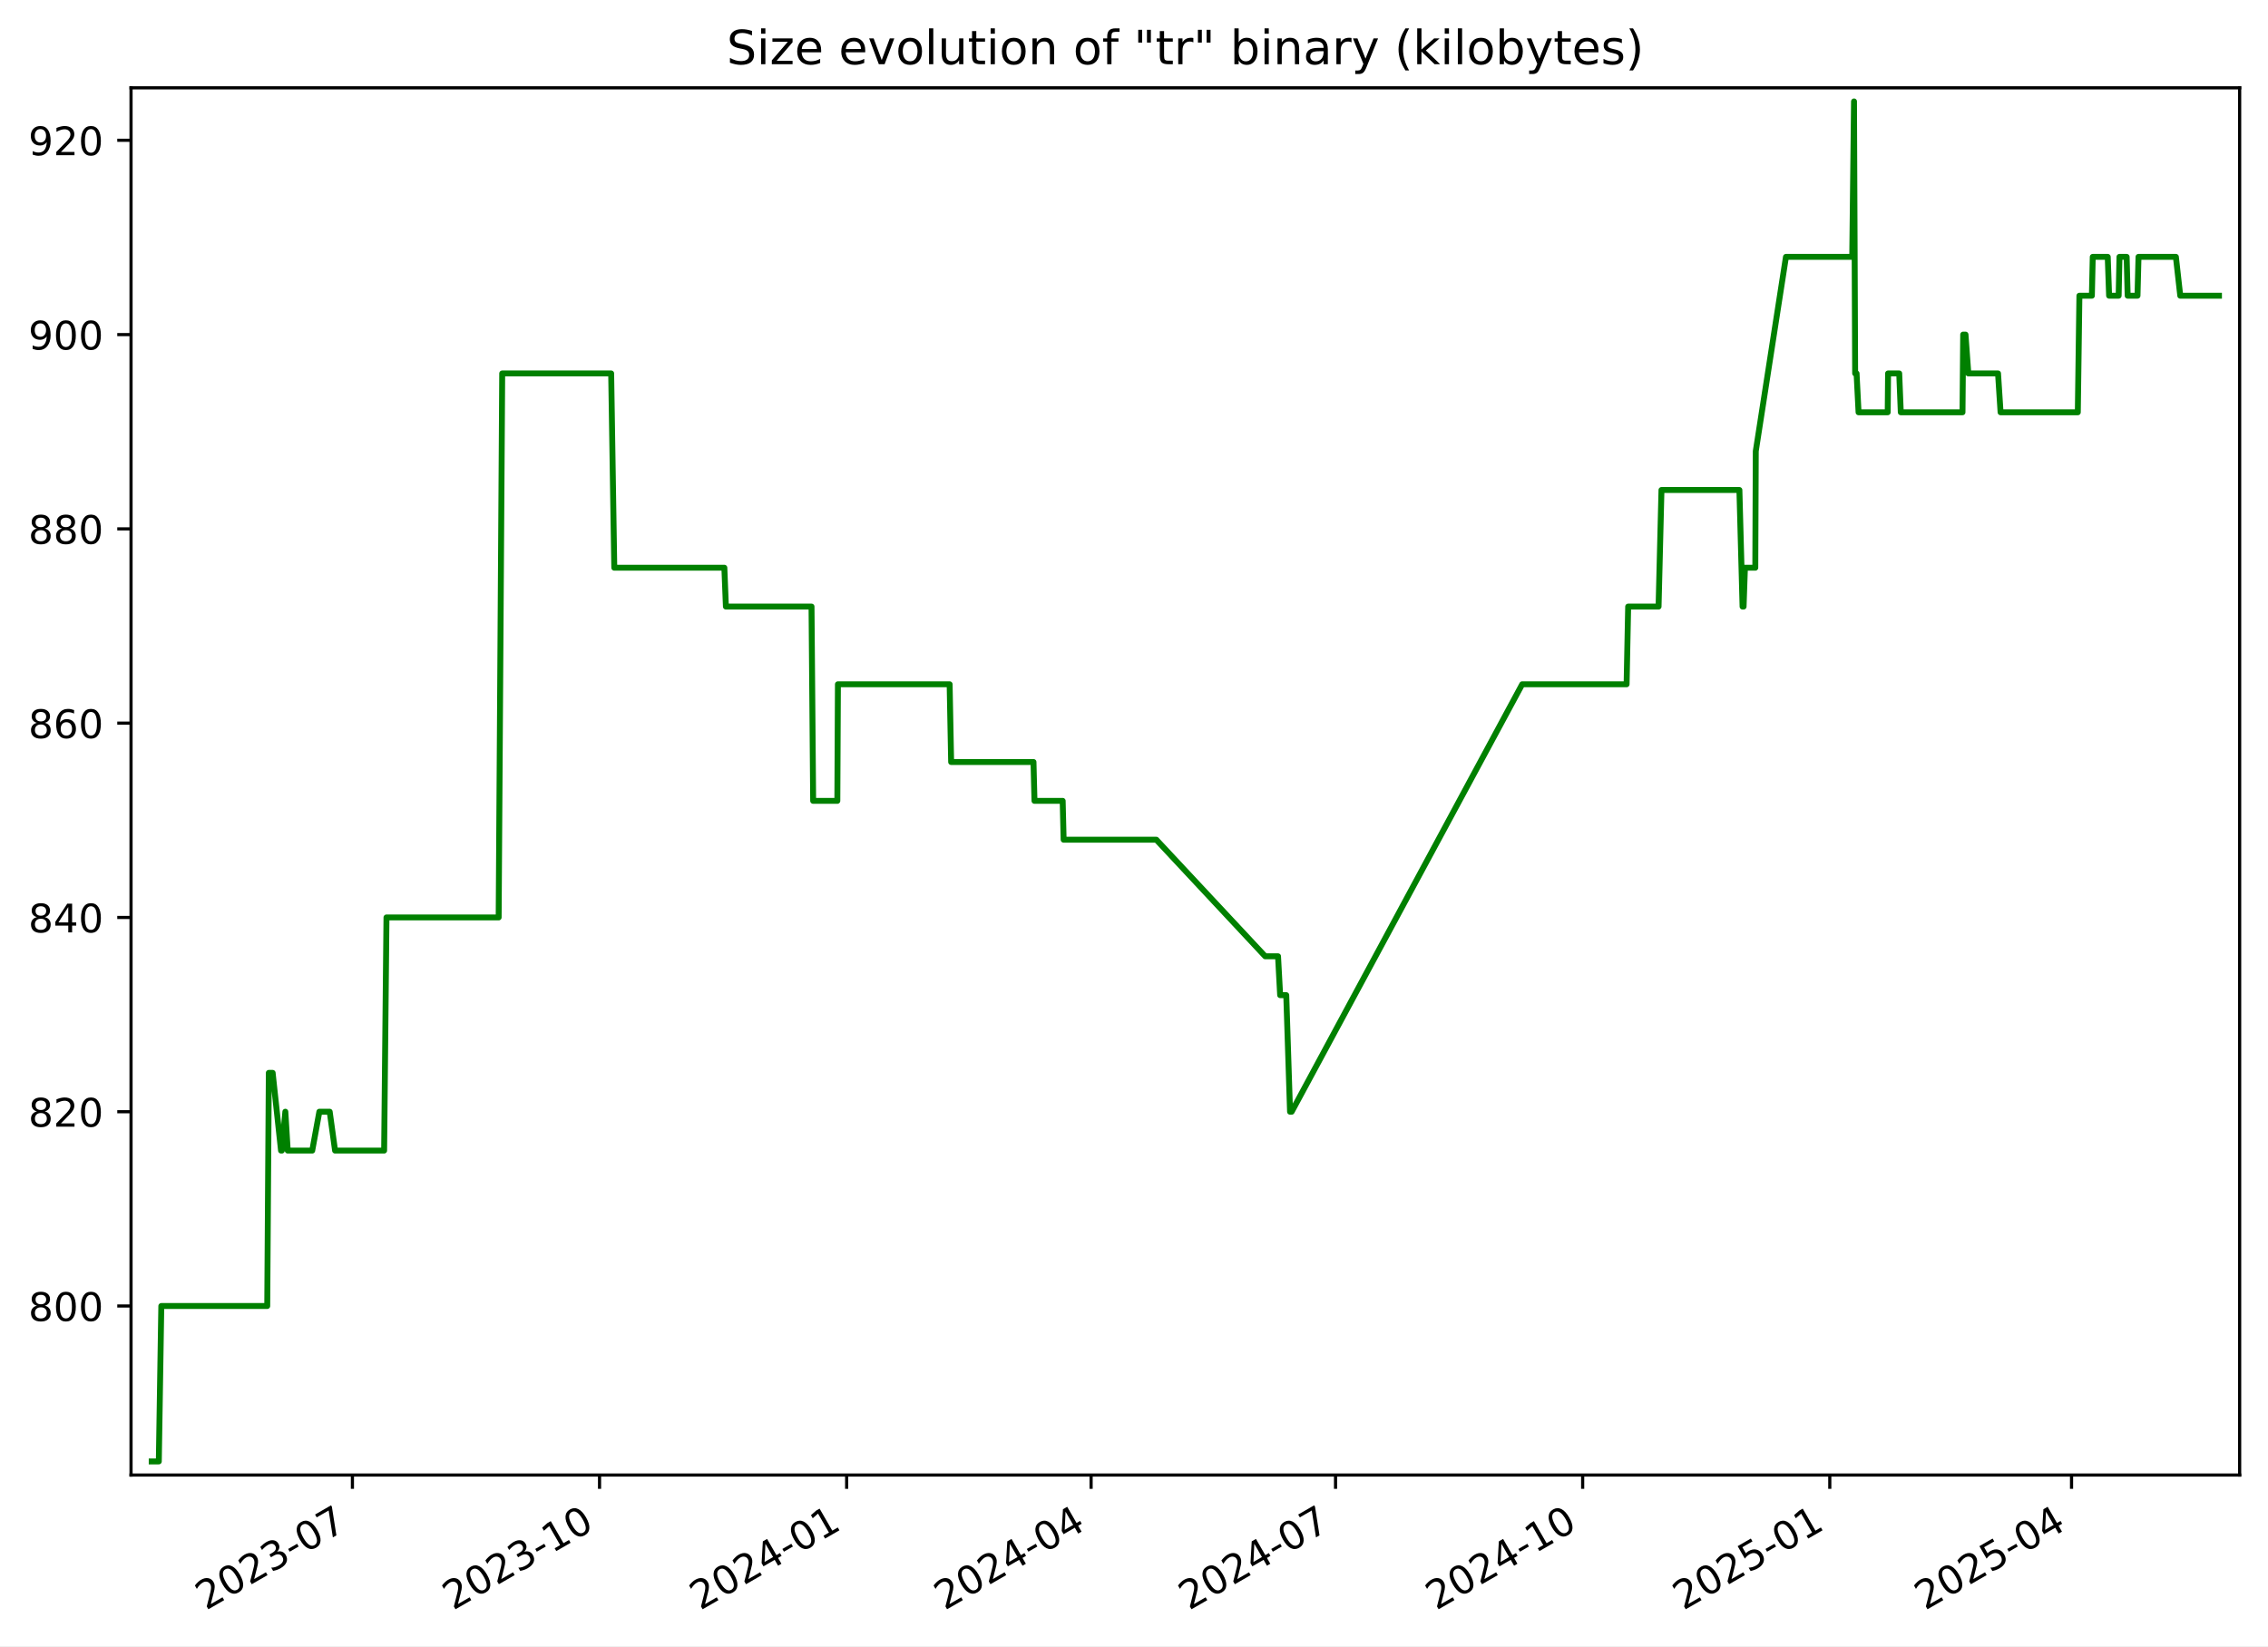
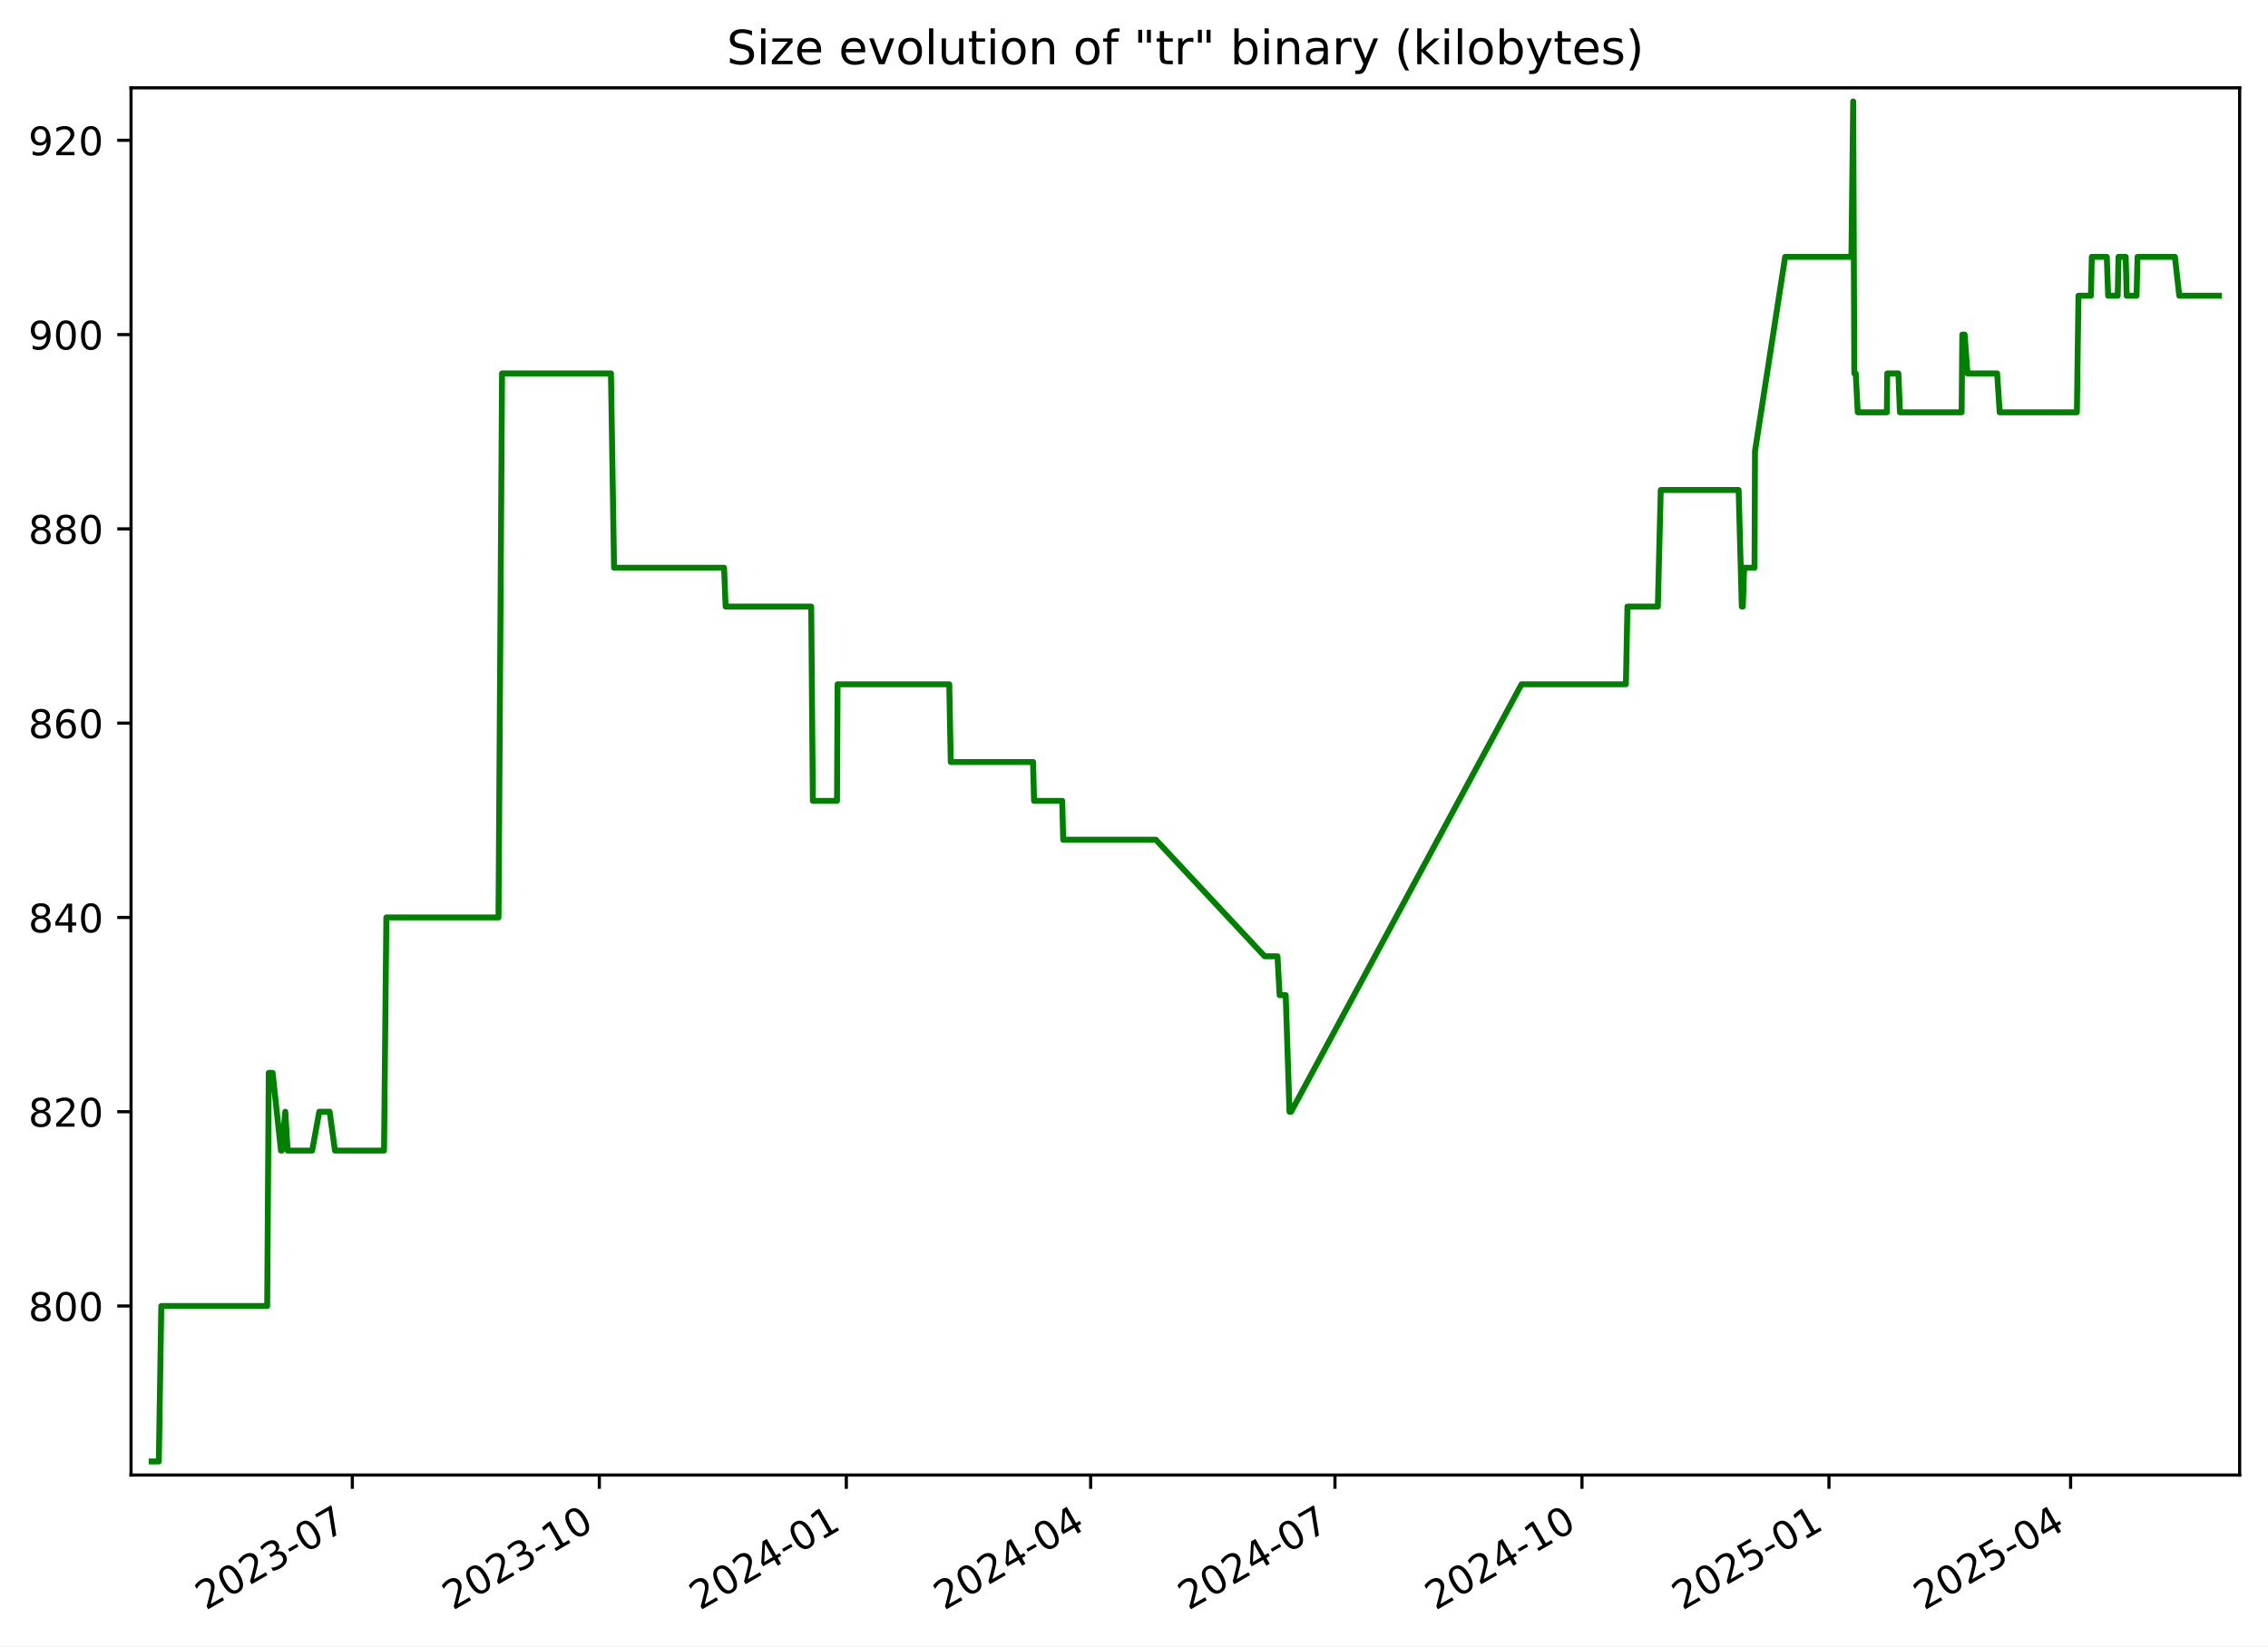
<svg xmlns="http://www.w3.org/2000/svg" xmlns:xlink="http://www.w3.org/1999/xlink" width="576.168pt" height="418.303pt" viewBox="0 0 576.168 418.303" version="1.1">
  <defs>
    <style type="text/css">*{stroke-linejoin: round; stroke-linecap: butt}</style>
  </defs>
  <g id="figure_1">
    <g id="patch_1">
      <path d="M -0 418.303  L 576.168 418.303  L 576.168 0  L -0 0  z " style="fill: #ffffff" />
    </g>
    <g id="axes_1">
      <g id="patch_2">
        <path d="M 33.288 374.83  L 568.967 374.83  L 568.967 22.318  L 33.288 22.318  z " style="fill: #ffffff" />
      </g>
      <g id="matplotlib.axis_1">
        <g id="xtick_1">
          <g id="line2d_1">
            <defs>
-               <path id="m563bb4cbd0" d="M 0 0  L 0 3.5  " style="stroke: #000000; stroke-width: 0.8" />
+               <path id="m5d94b630a9" d="M 0 0  L 0 3.5  " style="stroke: #000000; stroke-width: 0.8" />
            </defs>
            <g>
-               <use xlink:href="#m563bb4cbd0" x="89.528" y="374.83" style="stroke: #000000; stroke-width: 0.8" />
+               <use xlink:href="#m5d94b630a9" x="89.503" y="374.83" style="stroke: #000000; stroke-width: 0.8" />
            </g>
          </g>
          <g id="text_1">
-             <g transform="translate(52.30307 409.302) rotate(-30) scale(0.1 -0.1)">
+             <g transform="translate(52.27839 409.302) rotate(-30) scale(0.1 -0.1)">
              <defs>
                <path id="DejaVuSans-32" d="M 1228 531  L 3431 531  L 3431 0  L 469 0  L 469 531  Q 828 903 1448 1529  Q 2069 2156 2228 2338  Q 2531 2678 2651 2914  Q 2772 3150 2772 3378  Q 2772 3750 2511 3984  Q 2250 4219 1831 4219  Q 1534 4219 1204 4116  Q 875 4013 500 3803  L 500 4441  Q 881 4594 1212 4672  Q 1544 4750 1819 4750  Q 2544 4750 2975 4387  Q 3406 4025 3406 3419  Q 3406 3131 3298 2873  Q 3191 2616 2906 2266  Q 2828 2175 2409 1742  Q 1991 1309 1228 531  z " transform="scale(0.015625)" />
                <path id="DejaVuSans-30" d="M 2034 4250  Q 1547 4250 1301 3770  Q 1056 3291 1056 2328  Q 1056 1369 1301 889  Q 1547 409 2034 409  Q 2525 409 2770 889  Q 3016 1369 3016 2328  Q 3016 3291 2770 3770  Q 2525 4250 2034 4250  z M 2034 4750  Q 2819 4750 3233 4129  Q 3647 3509 3647 2328  Q 3647 1150 3233 529  Q 2819 -91 2034 -91  Q 1250 -91 836 529  Q 422 1150 422 2328  Q 422 3509 836 4129  Q 1250 4750 2034 4750  z " transform="scale(0.015625)" />
                <path id="DejaVuSans-33" d="M 2597 2516  Q 3050 2419 3304 2112  Q 3559 1806 3559 1356  Q 3559 666 3084 287  Q 2609 -91 1734 -91  Q 1441 -91 1130 -33  Q 819 25 488 141  L 488 750  Q 750 597 1062 519  Q 1375 441 1716 441  Q 2309 441 2620 675  Q 2931 909 2931 1356  Q 2931 1769 2642 2001  Q 2353 2234 1838 2234  L 1294 2234  L 1294 2753  L 1863 2753  Q 2328 2753 2575 2939  Q 2822 3125 2822 3475  Q 2822 3834 2567 4026  Q 2313 4219 1838 4219  Q 1578 4219 1281 4162  Q 984 4106 628 3988  L 628 4550  Q 988 4650 1302 4700  Q 1616 4750 1894 4750  Q 2613 4750 3031 4423  Q 3450 4097 3450 3541  Q 3450 3153 3228 2886  Q 3006 2619 2597 2516  z " transform="scale(0.015625)" />
                <path id="DejaVuSans-2d" d="M 313 2009  L 1997 2009  L 1997 1497  L 313 1497  L 313 2009  z " transform="scale(0.015625)" />
                <path id="DejaVuSans-37" d="M 525 4666  L 3525 4666  L 3525 4397  L 1831 0  L 1172 0  L 2766 4134  L 525 4134  L 525 4666  z " transform="scale(0.015625)" />
              </defs>
              <use xlink:href="#DejaVuSans-32" />
              <use xlink:href="#DejaVuSans-30" x="63.623" />
              <use xlink:href="#DejaVuSans-32" x="127.246" />
              <use xlink:href="#DejaVuSans-33" x="190.869" />
              <use xlink:href="#DejaVuSans-2d" x="254.492" />
              <use xlink:href="#DejaVuSans-30" x="290.576" />
              <use xlink:href="#DejaVuSans-37" x="354.199" />
            </g>
          </g>
        </g>
        <g id="xtick_2">
          <g id="line2d_2">
            <g>
-               <use xlink:href="#m563bb4cbd0" x="152.308" y="374.83" style="stroke: #000000; stroke-width: 0.8" />
+               <use xlink:href="#m5d94b630a9" x="152.253" y="374.83" style="stroke: #000000; stroke-width: 0.8" />
            </g>
          </g>
          <g id="text_2">
-             <g transform="translate(115.083 409.302) rotate(-30) scale(0.1 -0.1)">
+             <g transform="translate(115.0279 409.302) rotate(-30) scale(0.1 -0.1)">
              <defs>
                <path id="DejaVuSans-31" d="M 794 531  L 1825 531  L 1825 4091  L 703 3866  L 703 4441  L 1819 4666  L 2450 4666  L 2450 531  L 3481 531  L 3481 0  L 794 0  L 794 531  z " transform="scale(0.015625)" />
              </defs>
              <use xlink:href="#DejaVuSans-32" />
              <use xlink:href="#DejaVuSans-30" x="63.623" />
              <use xlink:href="#DejaVuSans-32" x="127.246" />
              <use xlink:href="#DejaVuSans-33" x="190.869" />
              <use xlink:href="#DejaVuSans-2d" x="254.492" />
              <use xlink:href="#DejaVuSans-31" x="290.576" />
              <use xlink:href="#DejaVuSans-30" x="354.199" />
            </g>
          </g>
        </g>
        <g id="xtick_3">
          <g id="line2d_3">
            <g>
-               <use xlink:href="#m563bb4cbd0" x="215.088" y="374.83" style="stroke: #000000; stroke-width: 0.8" />
+               <use xlink:href="#m5d94b630a9" x="215.002" y="374.83" style="stroke: #000000; stroke-width: 0.8" />
            </g>
          </g>
          <g id="text_3">
-             <g transform="translate(177.863 409.302) rotate(-30) scale(0.1 -0.1)">
+             <g transform="translate(177.7775 409.302) rotate(-30) scale(0.1 -0.1)">
              <defs>
                <path id="DejaVuSans-34" d="M 2419 4116  L 825 1625  L 2419 1625  L 2419 4116  z M 2253 4666  L 3047 4666  L 3047 1625  L 3713 1625  L 3713 1100  L 3047 1100  L 3047 0  L 2419 0  L 2419 1100  L 313 1100  L 313 1709  L 2253 4666  z " transform="scale(0.015625)" />
              </defs>
              <use xlink:href="#DejaVuSans-32" />
              <use xlink:href="#DejaVuSans-30" x="63.623" />
              <use xlink:href="#DejaVuSans-32" x="127.246" />
              <use xlink:href="#DejaVuSans-34" x="190.869" />
              <use xlink:href="#DejaVuSans-2d" x="254.492" />
              <use xlink:href="#DejaVuSans-30" x="290.576" />
              <use xlink:href="#DejaVuSans-31" x="354.199" />
            </g>
          </g>
        </g>
        <g id="xtick_4">
          <g id="line2d_4">
            <g>
-               <use xlink:href="#m563bb4cbd0" x="277.185" y="374.83" style="stroke: #000000; stroke-width: 0.8" />
+               <use xlink:href="#m5d94b630a9" x="277.07" y="374.83" style="stroke: #000000; stroke-width: 0.8" />
            </g>
          </g>
          <g id="text_4">
-             <g transform="translate(239.9605 409.302) rotate(-30) scale(0.1 -0.1)">
+             <g transform="translate(239.845 409.302) rotate(-30) scale(0.1 -0.1)">
              <use xlink:href="#DejaVuSans-32" />
              <use xlink:href="#DejaVuSans-30" x="63.623" />
              <use xlink:href="#DejaVuSans-32" x="127.246" />
              <use xlink:href="#DejaVuSans-34" x="190.869" />
              <use xlink:href="#DejaVuSans-2d" x="254.492" />
              <use xlink:href="#DejaVuSans-30" x="290.576" />
              <use xlink:href="#DejaVuSans-34" x="354.199" />
            </g>
          </g>
        </g>
        <g id="xtick_5">
          <g id="line2d_5">
            <g>
-               <use xlink:href="#m563bb4cbd0" x="339.283" y="374.83" style="stroke: #000000; stroke-width: 0.8" />
+               <use xlink:href="#m5d94b630a9" x="339.137" y="374.83" style="stroke: #000000; stroke-width: 0.8" />
            </g>
          </g>
          <g id="text_5">
-             <g transform="translate(302.0581 409.302) rotate(-30) scale(0.1 -0.1)">
+             <g transform="translate(301.9125 409.302) rotate(-30) scale(0.1 -0.1)">
              <use xlink:href="#DejaVuSans-32" />
              <use xlink:href="#DejaVuSans-30" x="63.623" />
              <use xlink:href="#DejaVuSans-32" x="127.246" />
              <use xlink:href="#DejaVuSans-34" x="190.869" />
              <use xlink:href="#DejaVuSans-2d" x="254.492" />
              <use xlink:href="#DejaVuSans-30" x="290.576" />
              <use xlink:href="#DejaVuSans-37" x="354.199" />
            </g>
          </g>
        </g>
        <g id="xtick_6">
          <g id="line2d_6">
            <g>
-               <use xlink:href="#m563bb4cbd0" x="402.063" y="374.83" style="stroke: #000000; stroke-width: 0.8" />
+               <use xlink:href="#m5d94b630a9" x="401.887" y="374.83" style="stroke: #000000; stroke-width: 0.8" />
            </g>
          </g>
          <g id="text_6">
-             <g transform="translate(364.838 409.302) rotate(-30) scale(0.1 -0.1)">
+             <g transform="translate(364.662 409.302) rotate(-30) scale(0.1 -0.1)">
              <use xlink:href="#DejaVuSans-32" />
              <use xlink:href="#DejaVuSans-30" x="63.623" />
              <use xlink:href="#DejaVuSans-32" x="127.246" />
              <use xlink:href="#DejaVuSans-34" x="190.869" />
              <use xlink:href="#DejaVuSans-2d" x="254.492" />
              <use xlink:href="#DejaVuSans-31" x="290.576" />
              <use xlink:href="#DejaVuSans-30" x="354.199" />
            </g>
          </g>
        </g>
        <g id="xtick_7">
          <g id="line2d_7">
            <g>
-               <use xlink:href="#m563bb4cbd0" x="464.843" y="374.83" style="stroke: #000000; stroke-width: 0.8" />
+               <use xlink:href="#m5d94b630a9" x="464.636" y="374.83" style="stroke: #000000; stroke-width: 0.8" />
            </g>
          </g>
          <g id="text_7">
-             <g transform="translate(427.6179 409.302) rotate(-30) scale(0.1 -0.1)">
+             <g transform="translate(427.4116 409.302) rotate(-30) scale(0.1 -0.1)">
              <defs>
                <path id="DejaVuSans-35" d="M 691 4666  L 3169 4666  L 3169 4134  L 1269 4134  L 1269 2991  Q 1406 3038 1543 3061  Q 1681 3084 1819 3084  Q 2600 3084 3056 2656  Q 3513 2228 3513 1497  Q 3513 744 3044 326  Q 2575 -91 1722 -91  Q 1428 -91 1123 -41  Q 819 9 494 109  L 494 744  Q 775 591 1075 516  Q 1375 441 1709 441  Q 2250 441 2565 725  Q 2881 1009 2881 1497  Q 2881 1984 2565 2268  Q 2250 2553 1709 2553  Q 1456 2553 1204 2497  Q 953 2441 691 2322  L 691 4666  z " transform="scale(0.015625)" />
              </defs>
              <use xlink:href="#DejaVuSans-32" />
              <use xlink:href="#DejaVuSans-30" x="63.623" />
              <use xlink:href="#DejaVuSans-32" x="127.246" />
              <use xlink:href="#DejaVuSans-35" x="190.869" />
              <use xlink:href="#DejaVuSans-2d" x="254.492" />
              <use xlink:href="#DejaVuSans-30" x="290.576" />
              <use xlink:href="#DejaVuSans-31" x="354.199" />
            </g>
          </g>
        </g>
        <g id="xtick_8">
          <g id="line2d_8">
            <g>
-               <use xlink:href="#m563bb4cbd0" x="526.258" y="374.83" style="stroke: #000000; stroke-width: 0.8" />
+               <use xlink:href="#m5d94b630a9" x="526.022" y="374.83" style="stroke: #000000; stroke-width: 0.8" />
            </g>
          </g>
          <g id="text_8">
-             <g transform="translate(489.0331 409.302) rotate(-30) scale(0.1 -0.1)">
+             <g transform="translate(488.797 409.302) rotate(-30) scale(0.1 -0.1)">
              <use xlink:href="#DejaVuSans-32" />
              <use xlink:href="#DejaVuSans-30" x="63.623" />
              <use xlink:href="#DejaVuSans-32" x="127.246" />
              <use xlink:href="#DejaVuSans-35" x="190.869" />
              <use xlink:href="#DejaVuSans-2d" x="254.492" />
              <use xlink:href="#DejaVuSans-30" x="290.576" />
              <use xlink:href="#DejaVuSans-34" x="354.199" />
            </g>
          </g>
        </g>
      </g>
      <g id="matplotlib.axis_2">
        <g id="ytick_1">
          <g id="line2d_9">
            <defs>
-               <path id="m38f2ca4330" d="M 0 0  L -3.5 0  " style="stroke: #000000; stroke-width: 0.8" />
+               <path id="me4fa7081aa" d="M 0 0  L -3.5 0  " style="stroke: #000000; stroke-width: 0.8" />
            </defs>
            <g>
-               <use xlink:href="#m38f2ca4330" x="33.288" y="331.877" style="stroke: #000000; stroke-width: 0.8" />
+               <use xlink:href="#me4fa7081aa" x="33.288" y="331.877" style="stroke: #000000; stroke-width: 0.8" />
            </g>
          </g>
          <g id="text_9">
            <g transform="translate(7.2 335.6762) scale(0.1 -0.1)">
              <defs>
                <path id="DejaVuSans-38" d="M 2034 2216  Q 1584 2216 1326 1975  Q 1069 1734 1069 1313  Q 1069 891 1326 650  Q 1584 409 2034 409  Q 2484 409 2743 651  Q 3003 894 3003 1313  Q 3003 1734 2745 1975  Q 2488 2216 2034 2216  z M 1403 2484  Q 997 2584 770 2862  Q 544 3141 544 3541  Q 544 4100 942 4425  Q 1341 4750 2034 4750  Q 2731 4750 3128 4425  Q 3525 4100 3525 3541  Q 3525 3141 3298 2862  Q 3072 2584 2669 2484  Q 3125 2378 3379 2068  Q 3634 1759 3634 1313  Q 3634 634 3220 271  Q 2806 -91 2034 -91  Q 1263 -91 848 271  Q 434 634 434 1313  Q 434 1759 690 2068  Q 947 2378 1403 2484  z M 1172 3481  Q 1172 3119 1398 2916  Q 1625 2713 2034 2713  Q 2441 2713 2670 2916  Q 2900 3119 2900 3481  Q 2900 3844 2670 4047  Q 2441 4250 2034 4250  Q 1625 4250 1398 4047  Q 1172 3844 1172 3481  z " transform="scale(0.015625)" />
              </defs>
              <use xlink:href="#DejaVuSans-38" />
              <use xlink:href="#DejaVuSans-30" x="63.623" />
              <use xlink:href="#DejaVuSans-30" x="127.246" />
            </g>
          </g>
        </g>
        <g id="ytick_2">
          <g id="line2d_10">
            <g>
-               <use xlink:href="#m38f2ca4330" x="33.288" y="282.506" style="stroke: #000000; stroke-width: 0.8" />
+               <use xlink:href="#me4fa7081aa" x="33.288" y="282.506" style="stroke: #000000; stroke-width: 0.8" />
            </g>
          </g>
          <g id="text_10">
            <g transform="translate(7.2 286.3048) scale(0.1 -0.1)">
              <use xlink:href="#DejaVuSans-38" />
              <use xlink:href="#DejaVuSans-32" x="63.623" />
              <use xlink:href="#DejaVuSans-30" x="127.246" />
            </g>
          </g>
        </g>
        <g id="ytick_3">
          <g id="line2d_11">
            <g>
-               <use xlink:href="#m38f2ca4330" x="33.288" y="233.134" style="stroke: #000000; stroke-width: 0.8" />
+               <use xlink:href="#me4fa7081aa" x="33.288" y="233.134" style="stroke: #000000; stroke-width: 0.8" />
            </g>
          </g>
          <g id="text_11">
            <g transform="translate(7.2 236.9333) scale(0.1 -0.1)">
              <use xlink:href="#DejaVuSans-38" />
              <use xlink:href="#DejaVuSans-34" x="63.623" />
              <use xlink:href="#DejaVuSans-30" x="127.246" />
            </g>
          </g>
        </g>
        <g id="ytick_4">
          <g id="line2d_12">
            <g>
-               <use xlink:href="#m38f2ca4330" x="33.288" y="183.763" style="stroke: #000000; stroke-width: 0.8" />
+               <use xlink:href="#me4fa7081aa" x="33.288" y="183.763" style="stroke: #000000; stroke-width: 0.8" />
            </g>
          </g>
          <g id="text_12">
            <g transform="translate(7.2 187.5619) scale(0.1 -0.1)">
              <defs>
                <path id="DejaVuSans-36" d="M 2113 2584  Q 1688 2584 1439 2293  Q 1191 2003 1191 1497  Q 1191 994 1439 701  Q 1688 409 2113 409  Q 2538 409 2786 701  Q 3034 994 3034 1497  Q 3034 2003 2786 2293  Q 2538 2584 2113 2584  z M 3366 4563  L 3366 3988  Q 3128 4100 2886 4159  Q 2644 4219 2406 4219  Q 1781 4219 1451 3797  Q 1122 3375 1075 2522  Q 1259 2794 1537 2939  Q 1816 3084 2150 3084  Q 2853 3084 3261 2657  Q 3669 2231 3669 1497  Q 3669 778 3244 343  Q 2819 -91 2113 -91  Q 1303 -91 875 529  Q 447 1150 447 2328  Q 447 3434 972 4092  Q 1497 4750 2381 4750  Q 2619 4750 2861 4703  Q 3103 4656 3366 4563  z " transform="scale(0.015625)" />
              </defs>
              <use xlink:href="#DejaVuSans-38" />
              <use xlink:href="#DejaVuSans-36" x="63.623" />
              <use xlink:href="#DejaVuSans-30" x="127.246" />
            </g>
          </g>
        </g>
        <g id="ytick_5">
          <g id="line2d_13">
            <g>
-               <use xlink:href="#m38f2ca4330" x="33.288" y="134.391" style="stroke: #000000; stroke-width: 0.8" />
+               <use xlink:href="#me4fa7081aa" x="33.288" y="134.391" style="stroke: #000000; stroke-width: 0.8" />
            </g>
          </g>
          <g id="text_13">
            <g transform="translate(7.2 138.1905) scale(0.1 -0.1)">
              <use xlink:href="#DejaVuSans-38" />
              <use xlink:href="#DejaVuSans-38" x="63.623" />
              <use xlink:href="#DejaVuSans-30" x="127.246" />
            </g>
          </g>
        </g>
        <g id="ytick_6">
          <g id="line2d_14">
            <g>
-               <use xlink:href="#m38f2ca4330" x="33.288" y="85.02" style="stroke: #000000; stroke-width: 0.8" />
+               <use xlink:href="#me4fa7081aa" x="33.288" y="85.02" style="stroke: #000000; stroke-width: 0.8" />
            </g>
          </g>
          <g id="text_14">
            <g transform="translate(7.2 88.81906) scale(0.1 -0.1)">
              <defs>
                <path id="DejaVuSans-39" d="M 703 97  L 703 672  Q 941 559 1184 500  Q 1428 441 1663 441  Q 2288 441 2617 861  Q 2947 1281 2994 2138  Q 2813 1869 2534 1725  Q 2256 1581 1919 1581  Q 1219 1581 811 2004  Q 403 2428 403 3163  Q 403 3881 828 4315  Q 1253 4750 1959 4750  Q 2769 4750 3195 4129  Q 3622 3509 3622 2328  Q 3622 1225 3098 567  Q 2575 -91 1691 -91  Q 1453 -91 1209 -44  Q 966 3 703 97  z M 1959 2075  Q 2384 2075 2632 2365  Q 2881 2656 2881 3163  Q 2881 3666 2632 3958  Q 2384 4250 1959 4250  Q 1534 4250 1286 3958  Q 1038 3666 1038 3163  Q 1038 2656 1286 2365  Q 1534 2075 1959 2075  z " transform="scale(0.015625)" />
              </defs>
              <use xlink:href="#DejaVuSans-39" />
              <use xlink:href="#DejaVuSans-30" x="63.623" />
              <use xlink:href="#DejaVuSans-30" x="127.246" />
            </g>
          </g>
        </g>
        <g id="ytick_7">
          <g id="line2d_15">
            <g>
-               <use xlink:href="#m38f2ca4330" x="33.288" y="35.648" style="stroke: #000000; stroke-width: 0.8" />
+               <use xlink:href="#me4fa7081aa" x="33.288" y="35.648" style="stroke: #000000; stroke-width: 0.8" />
            </g>
          </g>
          <g id="text_15">
            <g transform="translate(7.2 39.44763) scale(0.1 -0.1)">
              <use xlink:href="#DejaVuSans-39" />
              <use xlink:href="#DejaVuSans-32" x="63.623" />
              <use xlink:href="#DejaVuSans-30" x="127.246" />
            </g>
          </g>
        </g>
      </g>
      <g id="line2d_16">
-         <path d="M 38.539 371.374  L 40.346 371.374  L 40.978 331.877  L 67.891 331.877  L 68.291 272.631  L 69.266 272.631  L 71.393 292.38  L 71.602 292.38  L 72.488 282.506  L 73.096 292.38  L 79.321 292.38  L 81.129 282.506  L 83.759 282.506  L 85.122 292.38  L 97.587 292.38  L 98.181 233.134  L 126.683 233.134  L 127.582 94.894  L 155.263 94.894  L 156.054 144.266  L 184.018 144.266  L 184.408 154.14  L 206.161 154.14  L 206.576 203.511  L 212.72 203.511  L 212.867 173.888  L 241.247 173.888  L 241.631 193.637  L 262.551 193.637  L 262.802 203.511  L 269.965 203.511  L 270.208 213.386  L 293.755 213.386  L 321.412 243.008  L 324.678 243.008  L 325.212 252.883  L 326.765 252.883  L 327.726 282.506  L 328.141 282.506  L 386.699 173.888  L 413.224 173.888  L 413.622 154.14  L 421.346 154.14  L 422.084 124.517  L 441.882 124.517  L 442.683 154.14  L 442.948 154.14  L 443.286 144.266  L 445.92 144.266  L 446.042 114.643  L 453.707 65.271  L 470.544 65.271  L 470.999 25.774  L 471.286 94.894  L 471.648 94.894  L 472.152 104.768  L 479.558 104.768  L 479.652 94.894  L 482.482 94.894  L 482.88 104.768  L 498.559 104.768  L 498.731 85.02  L 499.323 85.02  L 500.039 94.894  L 507.586 94.894  L 508.228 104.768  L 527.854 104.768  L 528.256 75.146  L 531.426 75.146  L 531.647 65.271  L 535.454 65.271  L 535.801 75.146  L 538.228 75.146  L 538.436 65.271  L 540.259 65.271  L 540.517 75.146  L 543.016 75.146  L 543.272 65.271  L 552.768 65.271  L 553.878 75.146  L 563.716 75.146  L 563.716 75.146  " clip-path="url(#pd636281487)" style="fill: none; stroke: #008000; stroke-width: 1.5; stroke-linecap: square" />
+         <path d="M 38.539 371.374  L 40.345 371.374  L 40.976 331.877  L 67.877 331.877  L 68.276 272.631  L 69.251 272.631  L 71.377 292.38  L 71.586 292.38  L 72.472 282.506  L 73.079 292.38  L 79.302 292.38  L 81.108 282.506  L 83.737 282.506  L 85.099 292.38  L 97.558 292.38  L 98.152 233.134  L 126.64 233.134  L 127.538 94.894  L 155.206 94.894  L 155.997 144.266  L 183.947 144.266  L 184.338 154.14  L 206.08 154.14  L 206.495 203.511  L 212.635 203.511  L 212.783 173.888  L 241.149 173.888  L 241.532 193.637  L 262.443 193.637  L 262.693 203.511  L 269.853 203.511  L 270.096 213.386  L 293.631 213.386  L 321.275 243.008  L 324.539 243.008  L 325.074 252.883  L 326.625 252.883  L 327.586 282.506  L 328.001 282.506  L 386.53 173.888  L 413.043 173.888  L 413.44 154.14  L 421.161 154.14  L 421.898 124.517  L 441.686 124.517  L 442.487 154.14  L 442.752 154.14  L 443.09 144.266  L 445.723 144.266  L 445.845 114.643  L 453.506 65.271  L 470.335 65.271  L 470.79 25.774  L 471.076 94.894  L 471.439 94.894  L 471.942 104.768  L 479.344 104.768  L 479.438 94.894  L 482.267 94.894  L 482.665 104.768  L 498.336 104.768  L 498.508 85.02  L 499.1 85.02  L 499.816 94.894  L 507.359 94.894  L 508.001 104.768  L 527.617 104.768  L 528.019 75.146  L 531.187 75.146  L 531.408 65.271  L 535.213 65.271  L 535.56 75.146  L 537.986 75.146  L 538.194 65.271  L 540.016 65.271  L 540.274 75.146  L 542.772 75.146  L 543.028 65.271  L 552.519 65.271  L 553.629 75.146  L 563.716 75.146  L 563.716 75.146  " clip-path="url(#p0f0cc093d7)" style="fill: none; stroke: #008000; stroke-width: 1.5; stroke-linecap: square" />
      </g>
      <g id="patch_3">
        <path d="M 33.288 374.83  L 33.288 22.318  " style="fill: none; stroke: #000000; stroke-width: 0.8; stroke-linejoin: miter; stroke-linecap: square" />
      </g>
      <g id="patch_4">
        <path d="M 568.967 374.83  L 568.967 22.318  " style="fill: none; stroke: #000000; stroke-width: 0.8; stroke-linejoin: miter; stroke-linecap: square" />
      </g>
      <g id="patch_5">
        <path d="M 33.288 374.83  L 568.967 374.83  " style="fill: none; stroke: #000000; stroke-width: 0.8; stroke-linejoin: miter; stroke-linecap: square" />
      </g>
      <g id="patch_6">
        <path d="M 33.288 22.318  L 568.967 22.318  " style="fill: none; stroke: #000000; stroke-width: 0.8; stroke-linejoin: miter; stroke-linecap: square" />
      </g>
      <g id="text_16">
        <g transform="translate(184.6131 16.31812) scale(0.12 -0.12)">
          <defs>
            <path id="DejaVuSans-53" d="M 3425 4513  L 3425 3897  Q 3066 4069 2747 4153  Q 2428 4238 2131 4238  Q 1616 4238 1336 4038  Q 1056 3838 1056 3469  Q 1056 3159 1242 3001  Q 1428 2844 1947 2747  L 2328 2669  Q 3034 2534 3370 2195  Q 3706 1856 3706 1288  Q 3706 609 3251 259  Q 2797 -91 1919 -91  Q 1588 -91 1214 -16  Q 841 59 441 206  L 441 856  Q 825 641 1194 531  Q 1563 422 1919 422  Q 2459 422 2753 634  Q 3047 847 3047 1241  Q 3047 1584 2836 1778  Q 2625 1972 2144 2069  L 1759 2144  Q 1053 2284 737 2584  Q 422 2884 422 3419  Q 422 4038 858 4394  Q 1294 4750 2059 4750  Q 2388 4750 2728 4690  Q 3069 4631 3425 4513  z " transform="scale(0.015625)" />
            <path id="DejaVuSans-69" d="M 603 3500  L 1178 3500  L 1178 0  L 603 0  L 603 3500  z M 603 4863  L 1178 4863  L 1178 4134  L 603 4134  L 603 4863  z " transform="scale(0.015625)" />
            <path id="DejaVuSans-7a" d="M 353 3500  L 3084 3500  L 3084 2975  L 922 459  L 3084 459  L 3084 0  L 275 0  L 275 525  L 2438 3041  L 353 3041  L 353 3500  z " transform="scale(0.015625)" />
            <path id="DejaVuSans-65" d="M 3597 1894  L 3597 1613  L 953 1613  Q 991 1019 1311 708  Q 1631 397 2203 397  Q 2534 397 2845 478  Q 3156 559 3463 722  L 3463 178  Q 3153 47 2828 -22  Q 2503 -91 2169 -91  Q 1331 -91 842 396  Q 353 884 353 1716  Q 353 2575 817 3079  Q 1281 3584 2069 3584  Q 2775 3584 3186 3129  Q 3597 2675 3597 1894  z M 3022 2063  Q 3016 2534 2758 2815  Q 2500 3097 2075 3097  Q 1594 3097 1305 2825  Q 1016 2553 972 2059  L 3022 2063  z " transform="scale(0.015625)" />
            <path id="DejaVuSans-20" transform="scale(0.015625)" />
            <path id="DejaVuSans-76" d="M 191 3500  L 800 3500  L 1894 563  L 2988 3500  L 3597 3500  L 2284 0  L 1503 0  L 191 3500  z " transform="scale(0.015625)" />
            <path id="DejaVuSans-6f" d="M 1959 3097  Q 1497 3097 1228 2736  Q 959 2375 959 1747  Q 959 1119 1226 758  Q 1494 397 1959 397  Q 2419 397 2687 759  Q 2956 1122 2956 1747  Q 2956 2369 2687 2733  Q 2419 3097 1959 3097  z M 1959 3584  Q 2709 3584 3137 3096  Q 3566 2609 3566 1747  Q 3566 888 3137 398  Q 2709 -91 1959 -91  Q 1206 -91 779 398  Q 353 888 353 1747  Q 353 2609 779 3096  Q 1206 3584 1959 3584  z " transform="scale(0.015625)" />
            <path id="DejaVuSans-6c" d="M 603 4863  L 1178 4863  L 1178 0  L 603 0  L 603 4863  z " transform="scale(0.015625)" />
            <path id="DejaVuSans-75" d="M 544 1381  L 544 3500  L 1119 3500  L 1119 1403  Q 1119 906 1312 657  Q 1506 409 1894 409  Q 2359 409 2629 706  Q 2900 1003 2900 1516  L 2900 3500  L 3475 3500  L 3475 0  L 2900 0  L 2900 538  Q 2691 219 2414 64  Q 2138 -91 1772 -91  Q 1169 -91 856 284  Q 544 659 544 1381  z M 1991 3584  L 1991 3584  z " transform="scale(0.015625)" />
            <path id="DejaVuSans-74" d="M 1172 4494  L 1172 3500  L 2356 3500  L 2356 3053  L 1172 3053  L 1172 1153  Q 1172 725 1289 603  Q 1406 481 1766 481  L 2356 481  L 2356 0  L 1766 0  Q 1100 0 847 248  Q 594 497 594 1153  L 594 3053  L 172 3053  L 172 3500  L 594 3500  L 594 4494  L 1172 4494  z " transform="scale(0.015625)" />
            <path id="DejaVuSans-6e" d="M 3513 2113  L 3513 0  L 2938 0  L 2938 2094  Q 2938 2591 2744 2837  Q 2550 3084 2163 3084  Q 1697 3084 1428 2787  Q 1159 2491 1159 1978  L 1159 0  L 581 0  L 581 3500  L 1159 3500  L 1159 2956  Q 1366 3272 1645 3428  Q 1925 3584 2291 3584  Q 2894 3584 3203 3211  Q 3513 2838 3513 2113  z " transform="scale(0.015625)" />
            <path id="DejaVuSans-66" d="M 2375 4863  L 2375 4384  L 1825 4384  Q 1516 4384 1395 4259  Q 1275 4134 1275 3809  L 1275 3500  L 2222 3500  L 2222 3053  L 1275 3053  L 1275 0  L 697 0  L 697 3053  L 147 3053  L 147 3500  L 697 3500  L 697 3744  Q 697 4328 969 4595  Q 1241 4863 1831 4863  L 2375 4863  z " transform="scale(0.015625)" />
            <path id="DejaVuSans-22" d="M 1147 4666  L 1147 2931  L 616 2931  L 616 4666  L 1147 4666  z M 2328 4666  L 2328 2931  L 1797 2931  L 1797 4666  L 2328 4666  z " transform="scale(0.015625)" />
            <path id="DejaVuSans-72" d="M 2631 2963  Q 2534 3019 2420 3045  Q 2306 3072 2169 3072  Q 1681 3072 1420 2755  Q 1159 2438 1159 1844  L 1159 0  L 581 0  L 581 3500  L 1159 3500  L 1159 2956  Q 1341 3275 1631 3429  Q 1922 3584 2338 3584  Q 2397 3584 2469 3576  Q 2541 3569 2628 3553  L 2631 2963  z " transform="scale(0.015625)" />
            <path id="DejaVuSans-62" d="M 3116 1747  Q 3116 2381 2855 2742  Q 2594 3103 2138 3103  Q 1681 3103 1420 2742  Q 1159 2381 1159 1747  Q 1159 1113 1420 752  Q 1681 391 2138 391  Q 2594 391 2855 752  Q 3116 1113 3116 1747  z M 1159 2969  Q 1341 3281 1617 3432  Q 1894 3584 2278 3584  Q 2916 3584 3314 3078  Q 3713 2572 3713 1747  Q 3713 922 3314 415  Q 2916 -91 2278 -91  Q 1894 -91 1617 61  Q 1341 213 1159 525  L 1159 0  L 581 0  L 581 4863  L 1159 4863  L 1159 2969  z " transform="scale(0.015625)" />
            <path id="DejaVuSans-61" d="M 2194 1759  Q 1497 1759 1228 1600  Q 959 1441 959 1056  Q 959 750 1161 570  Q 1363 391 1709 391  Q 2188 391 2477 730  Q 2766 1069 2766 1631  L 2766 1759  L 2194 1759  z M 3341 1997  L 3341 0  L 2766 0  L 2766 531  Q 2569 213 2275 61  Q 1981 -91 1556 -91  Q 1019 -91 701 211  Q 384 513 384 1019  Q 384 1609 779 1909  Q 1175 2209 1959 2209  L 2766 2209  L 2766 2266  Q 2766 2663 2505 2880  Q 2244 3097 1772 3097  Q 1472 3097 1187 3025  Q 903 2953 641 2809  L 641 3341  Q 956 3463 1253 3523  Q 1550 3584 1831 3584  Q 2591 3584 2966 3190  Q 3341 2797 3341 1997  z " transform="scale(0.015625)" />
            <path id="DejaVuSans-79" d="M 2059 -325  Q 1816 -950 1584 -1140  Q 1353 -1331 966 -1331  L 506 -1331  L 506 -850  L 844 -850  Q 1081 -850 1212 -737  Q 1344 -625 1503 -206  L 1606 56  L 191 3500  L 800 3500  L 1894 763  L 2988 3500  L 3597 3500  L 2059 -325  z " transform="scale(0.015625)" />
            <path id="DejaVuSans-28" d="M 1984 4856  Q 1566 4138 1362 3434  Q 1159 2731 1159 2009  Q 1159 1288 1364 580  Q 1569 -128 1984 -844  L 1484 -844  Q 1016 -109 783 600  Q 550 1309 550 2009  Q 550 2706 781 3412  Q 1013 4119 1484 4856  L 1984 4856  z " transform="scale(0.015625)" />
            <path id="DejaVuSans-6b" d="M 581 4863  L 1159 4863  L 1159 1991  L 2875 3500  L 3609 3500  L 1753 1863  L 3688 0  L 2938 0  L 1159 1709  L 1159 0  L 581 0  L 581 4863  z " transform="scale(0.015625)" />
            <path id="DejaVuSans-73" d="M 2834 3397  L 2834 2853  Q 2591 2978 2328 3040  Q 2066 3103 1784 3103  Q 1356 3103 1142 2972  Q 928 2841 928 2578  Q 928 2378 1081 2264  Q 1234 2150 1697 2047  L 1894 2003  Q 2506 1872 2764 1633  Q 3022 1394 3022 966  Q 3022 478 2636 193  Q 2250 -91 1575 -91  Q 1294 -91 989 -36  Q 684 19 347 128  L 347 722  Q 666 556 975 473  Q 1284 391 1588 391  Q 1994 391 2212 530  Q 2431 669 2431 922  Q 2431 1156 2273 1281  Q 2116 1406 1581 1522  L 1381 1569  Q 847 1681 609 1914  Q 372 2147 372 2553  Q 372 3047 722 3315  Q 1072 3584 1716 3584  Q 2034 3584 2315 3537  Q 2597 3491 2834 3397  z " transform="scale(0.015625)" />
            <path id="DejaVuSans-29" d="M 513 4856  L 1013 4856  Q 1481 4119 1714 3412  Q 1947 2706 1947 2009  Q 1947 1309 1714 600  Q 1481 -109 1013 -844  L 513 -844  Q 928 -128 1133 580  Q 1338 1288 1338 2009  Q 1338 2731 1133 3434  Q 928 4138 513 4856  z " transform="scale(0.015625)" />
          </defs>
          <use xlink:href="#DejaVuSans-53" />
          <use xlink:href="#DejaVuSans-69" x="63.477" />
          <use xlink:href="#DejaVuSans-7a" x="91.26" />
          <use xlink:href="#DejaVuSans-65" x="143.75" />
          <use xlink:href="#DejaVuSans-20" x="205.273" />
          <use xlink:href="#DejaVuSans-65" x="237.061" />
          <use xlink:href="#DejaVuSans-76" x="298.584" />
          <use xlink:href="#DejaVuSans-6f" x="357.764" />
          <use xlink:href="#DejaVuSans-6c" x="418.945" />
          <use xlink:href="#DejaVuSans-75" x="446.729" />
          <use xlink:href="#DejaVuSans-74" x="510.107" />
          <use xlink:href="#DejaVuSans-69" x="549.316" />
          <use xlink:href="#DejaVuSans-6f" x="577.1" />
          <use xlink:href="#DejaVuSans-6e" x="638.281" />
          <use xlink:href="#DejaVuSans-20" x="701.66" />
          <use xlink:href="#DejaVuSans-6f" x="733.447" />
          <use xlink:href="#DejaVuSans-66" x="794.629" />
          <use xlink:href="#DejaVuSans-20" x="829.834" />
          <use xlink:href="#DejaVuSans-22" x="861.621" />
          <use xlink:href="#DejaVuSans-74" x="907.617" />
          <use xlink:href="#DejaVuSans-72" x="946.826" />
          <use xlink:href="#DejaVuSans-22" x="987.939" />
          <use xlink:href="#DejaVuSans-20" x="1033.936" />
          <use xlink:href="#DejaVuSans-62" x="1065.723" />
          <use xlink:href="#DejaVuSans-69" x="1129.199" />
          <use xlink:href="#DejaVuSans-6e" x="1156.982" />
          <use xlink:href="#DejaVuSans-61" x="1220.361" />
          <use xlink:href="#DejaVuSans-72" x="1281.641" />
          <use xlink:href="#DejaVuSans-79" x="1322.754" />
          <use xlink:href="#DejaVuSans-20" x="1381.934" />
          <use xlink:href="#DejaVuSans-28" x="1413.721" />
          <use xlink:href="#DejaVuSans-6b" x="1452.734" />
          <use xlink:href="#DejaVuSans-69" x="1510.645" />
          <use xlink:href="#DejaVuSans-6c" x="1538.428" />
          <use xlink:href="#DejaVuSans-6f" x="1566.211" />
          <use xlink:href="#DejaVuSans-62" x="1627.393" />
          <use xlink:href="#DejaVuSans-79" x="1690.869" />
          <use xlink:href="#DejaVuSans-74" x="1750.049" />
          <use xlink:href="#DejaVuSans-65" x="1789.258" />
          <use xlink:href="#DejaVuSans-73" x="1850.781" />
          <use xlink:href="#DejaVuSans-29" x="1902.881" />
        </g>
      </g>
    </g>
  </g>
  <defs>
-     <clipPath id="pd636281487">
+     <clipPath id="p0f0cc093d7">
      <rect x="33.288" y="22.318" width="535.68" height="352.512" />
    </clipPath>
  </defs>
</svg>
